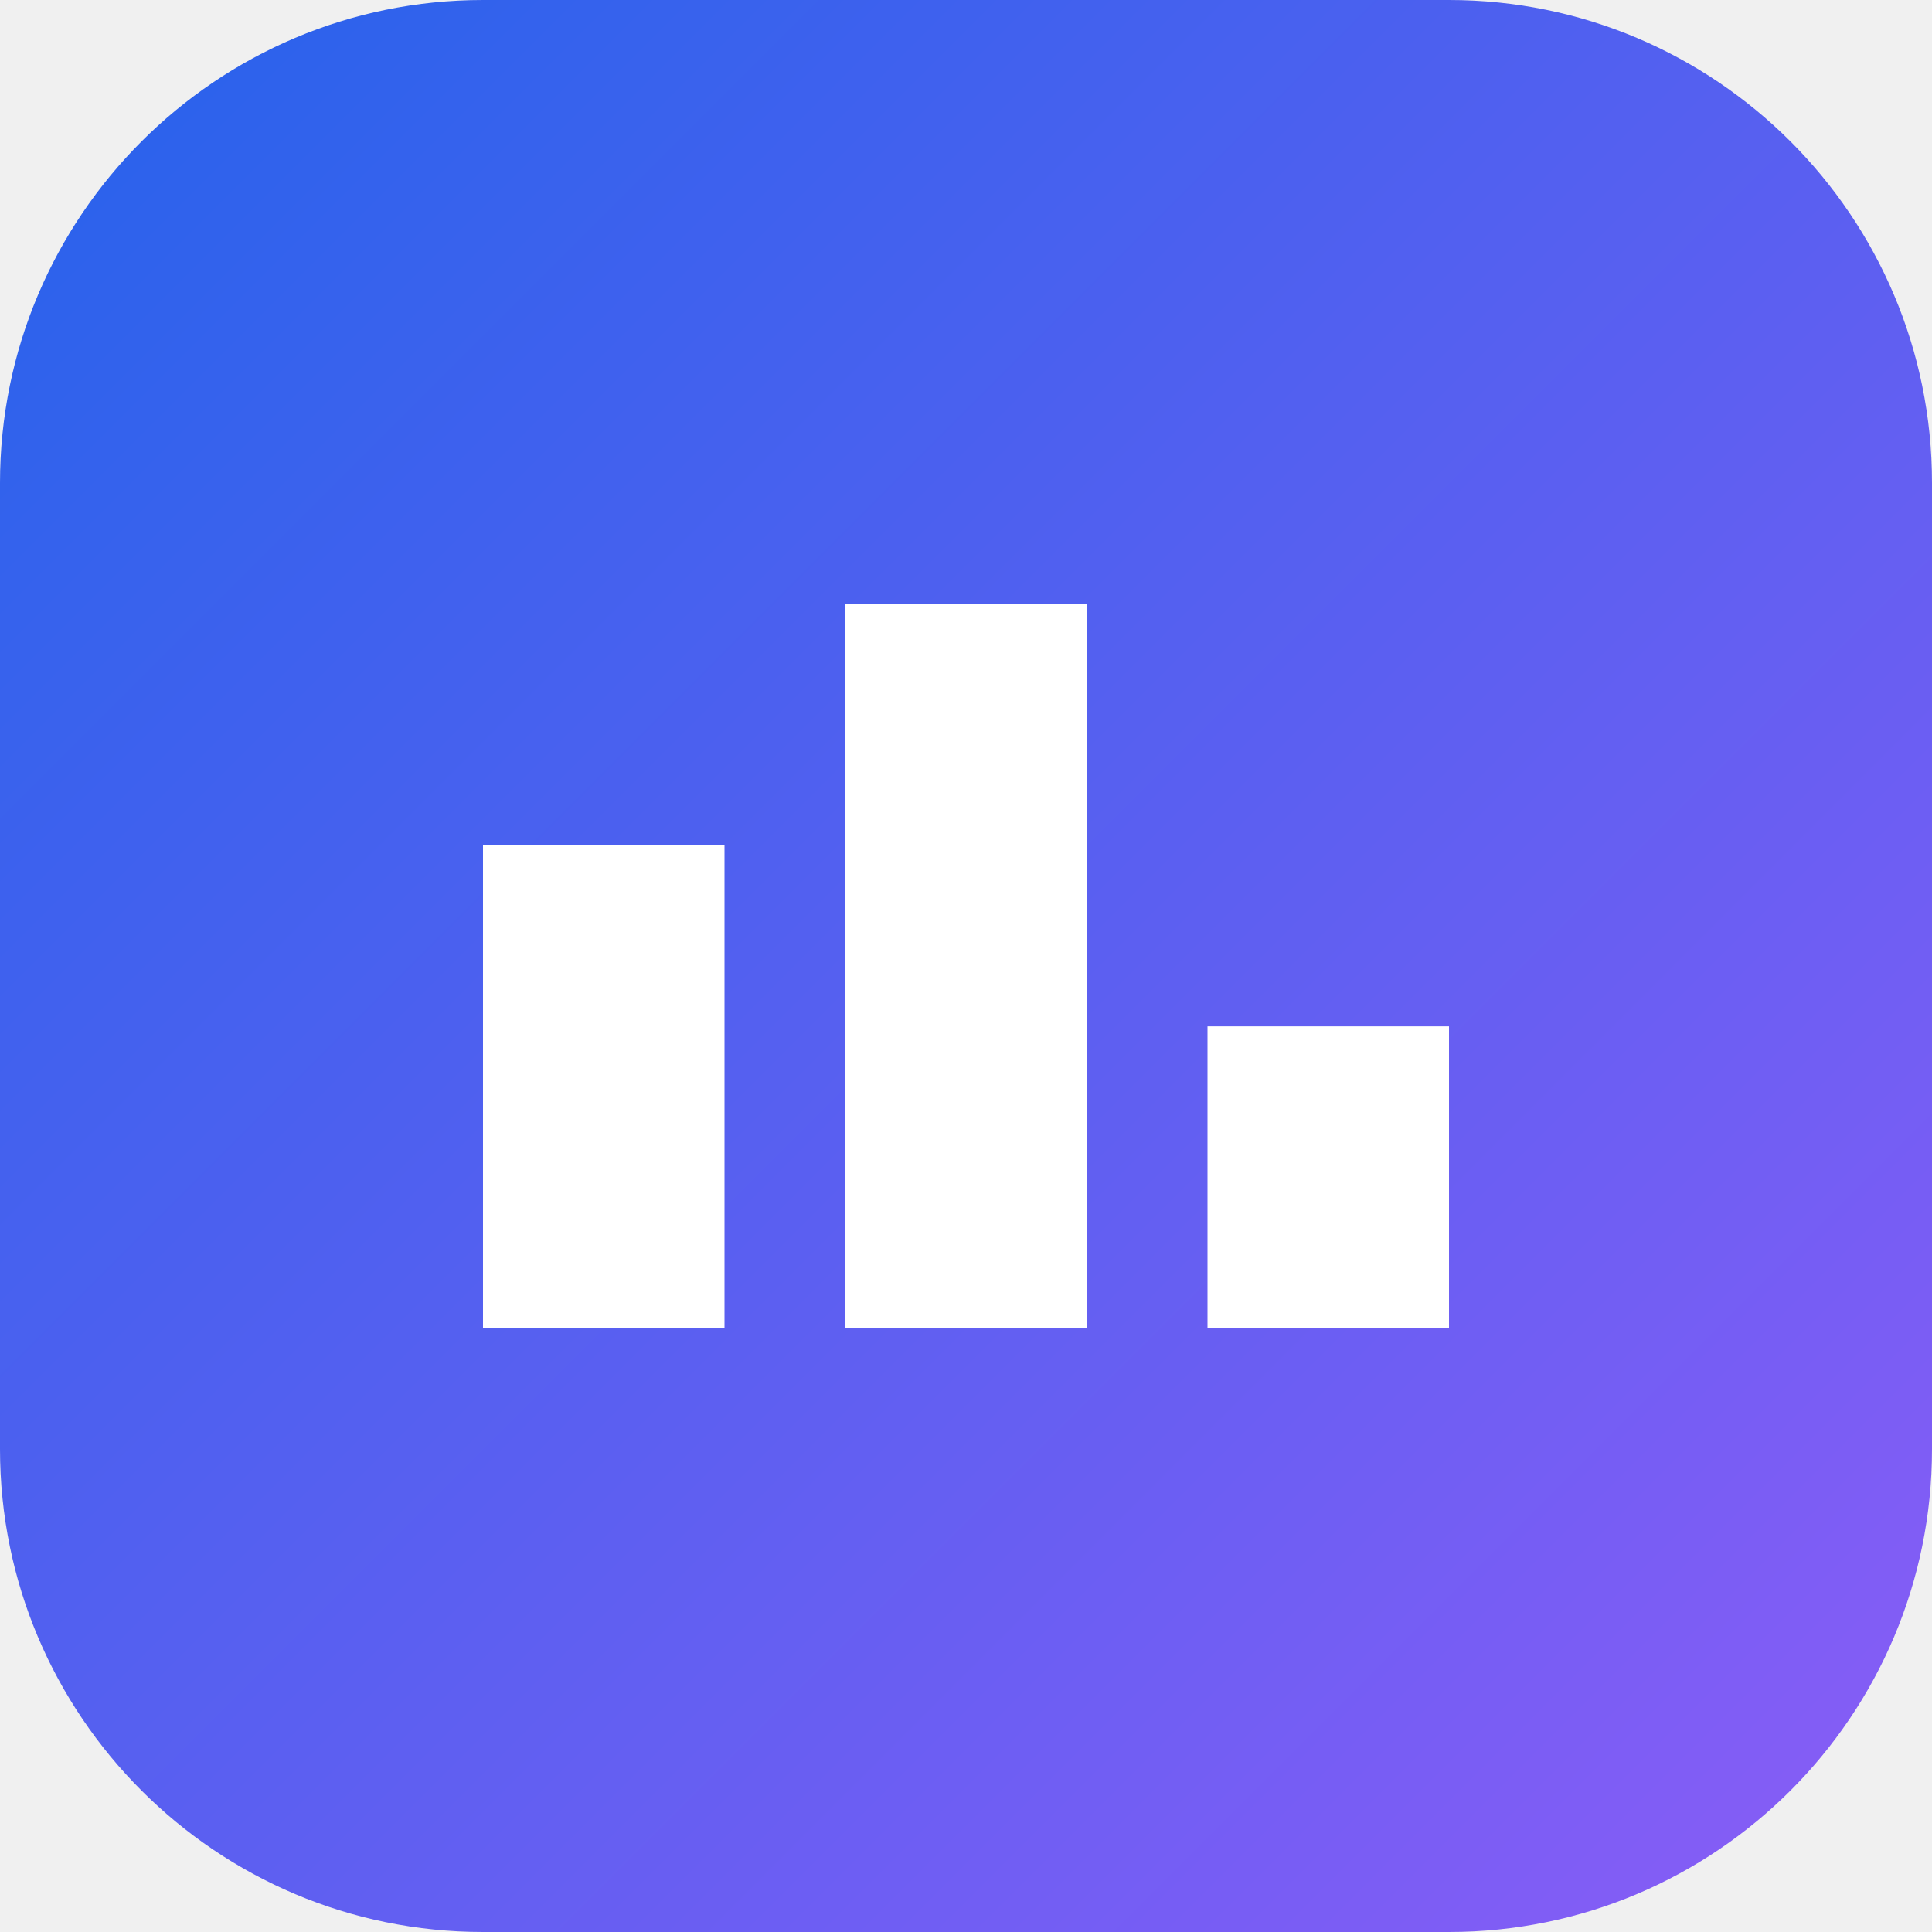
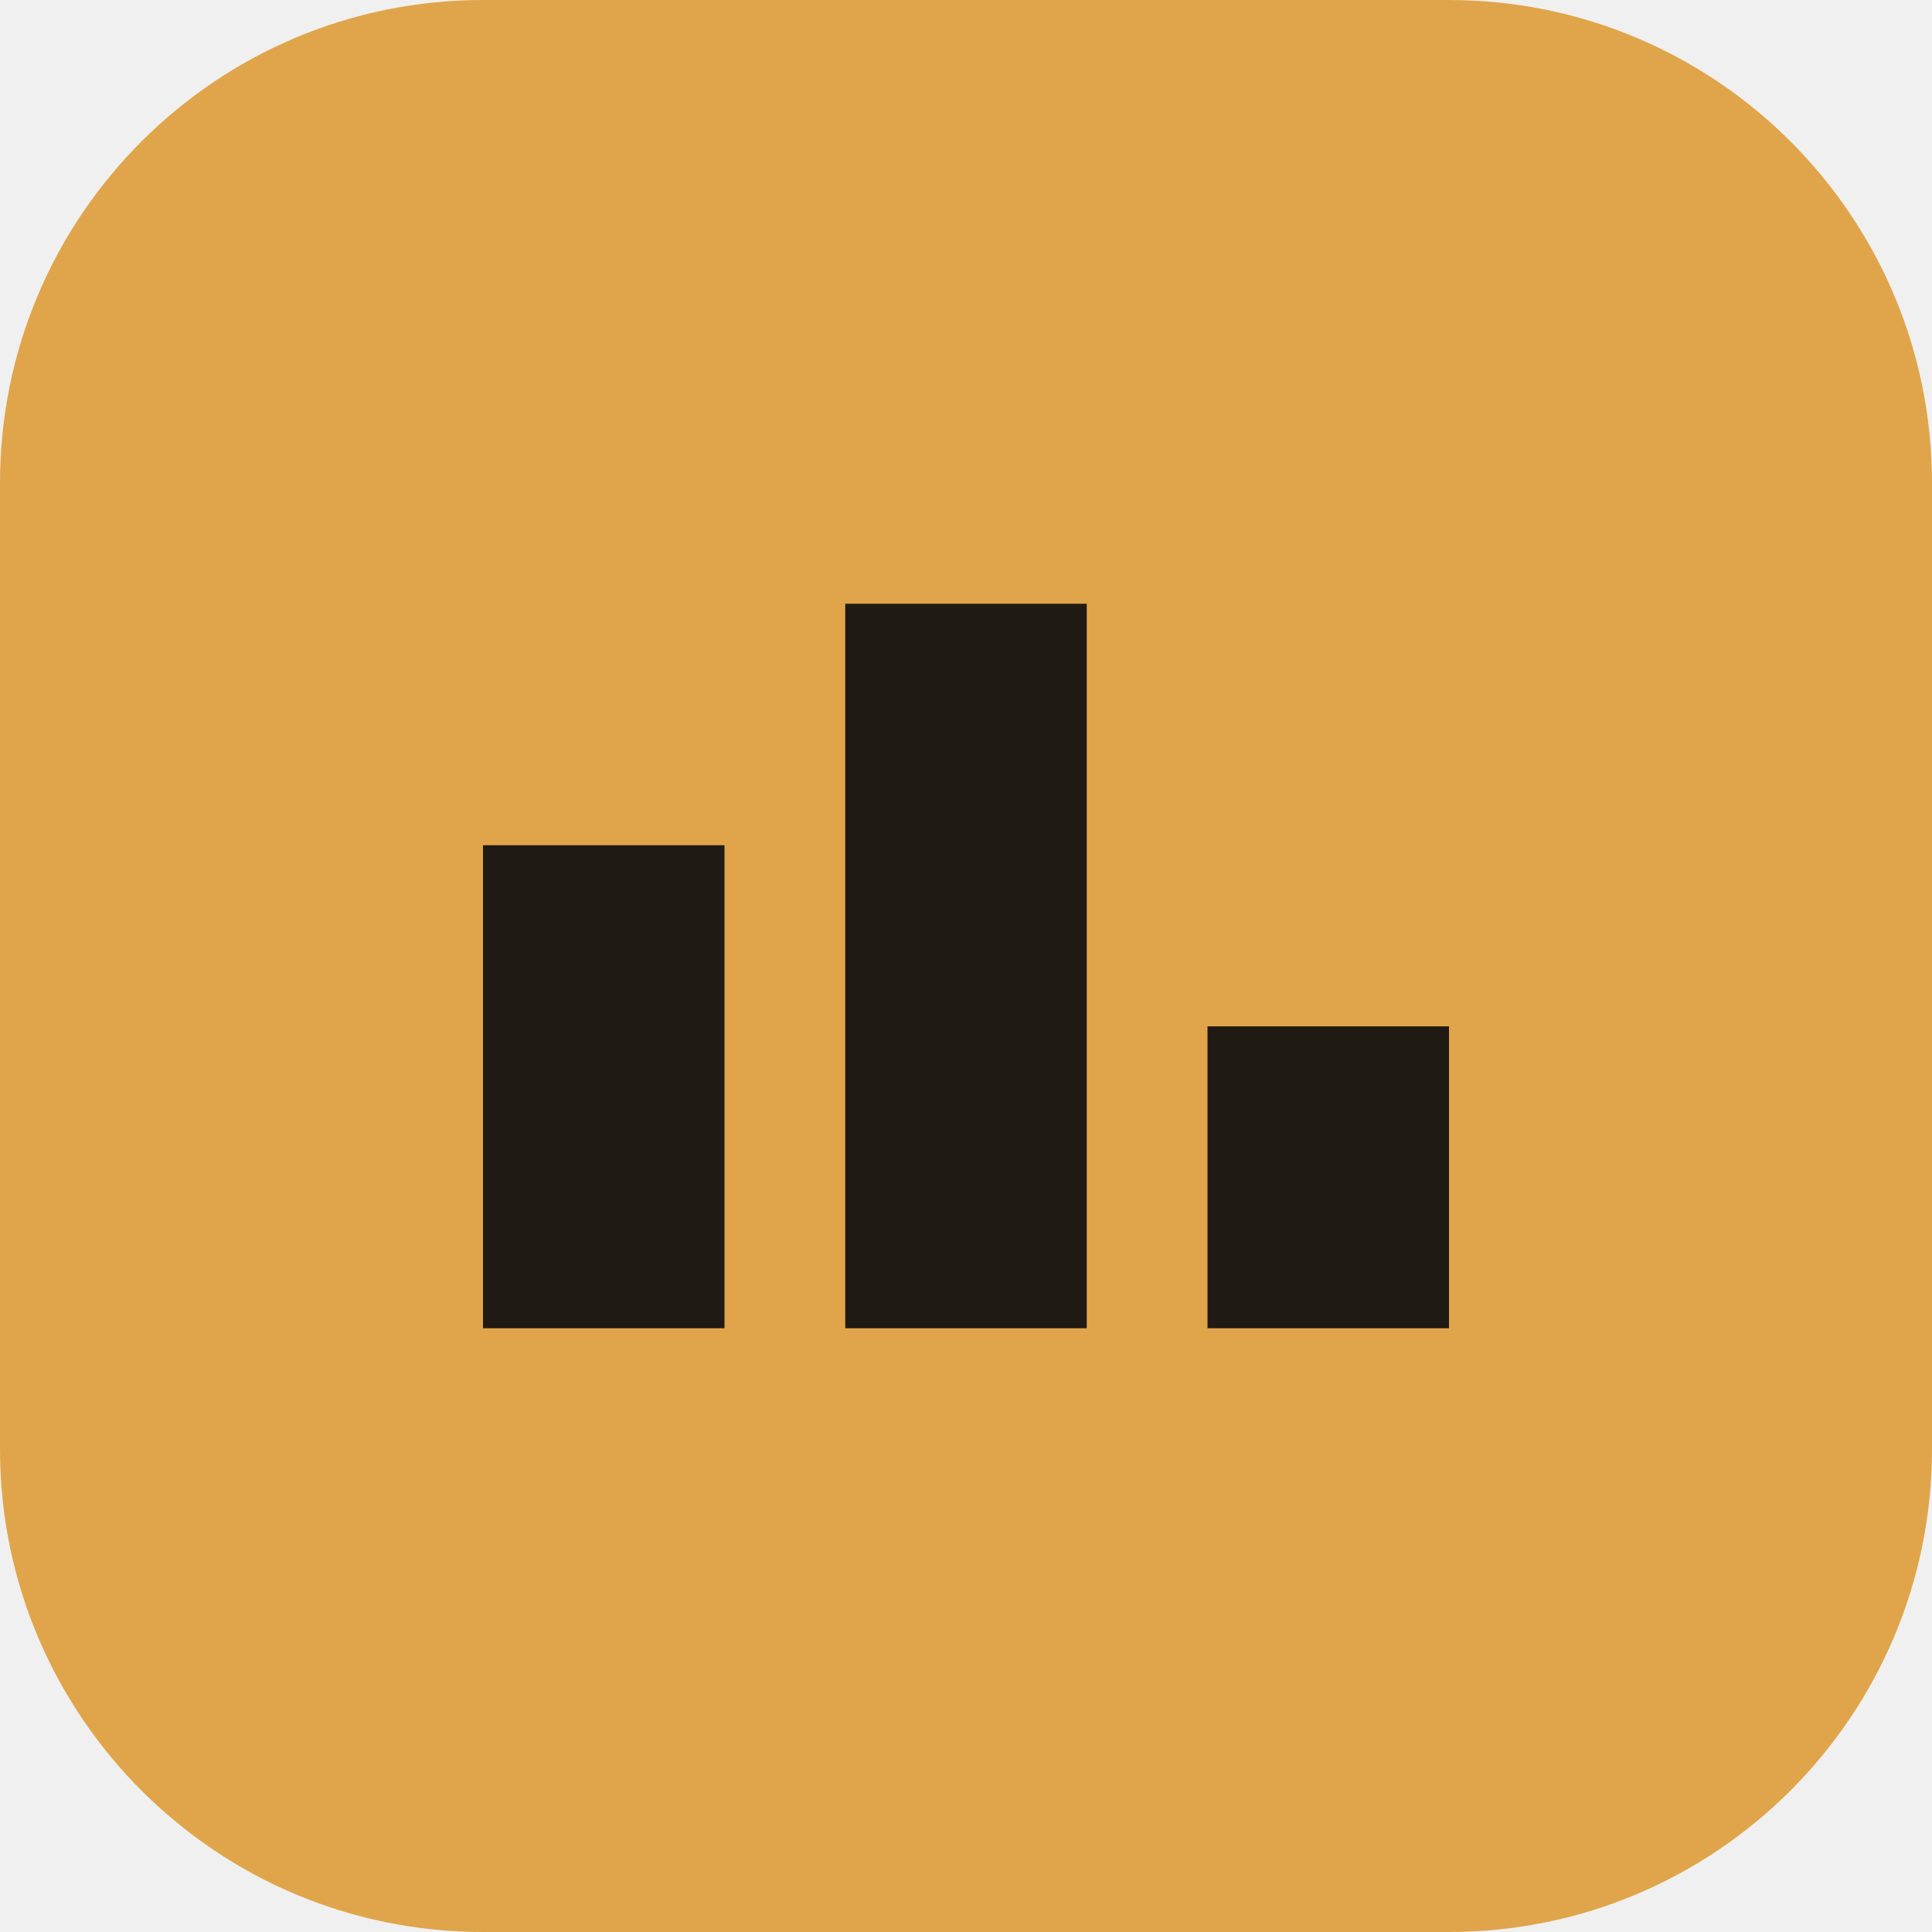
<svg xmlns="http://www.w3.org/2000/svg" viewBox="0 0 64 64">
-   <defs>
-     <linearGradient id="g" x1="0" y1="0" x2="1" y2="1">
-       <stop offset="0" stop-color="#2563EB" />
-       <stop offset="1" stop-color="#8B5CF6" />
-     </linearGradient>
-   </defs>
-   <rect width="64" height="64" rx="16" fill="url(#g)" />
-   <path d="M16 44V28h8v16zm12 0V20h8v24zm12 0V34h8v10z" fill="#fff" />
+   <rect width="64" height="64" rx="16" fill="#E0A54A" />
+   <path d="M16 44V28h8v16zm12 0V20h8v24zm12 0V34h8v10z" fill="#1F1A14" />
</svg>
